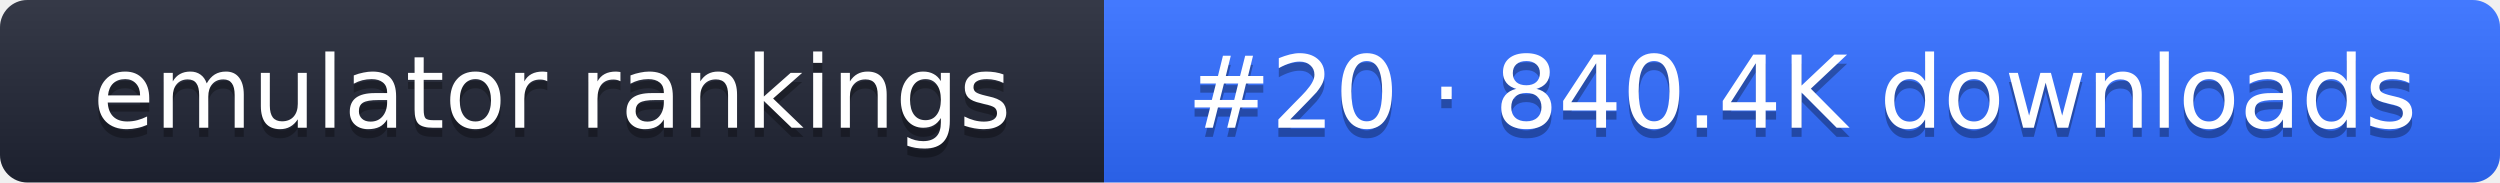
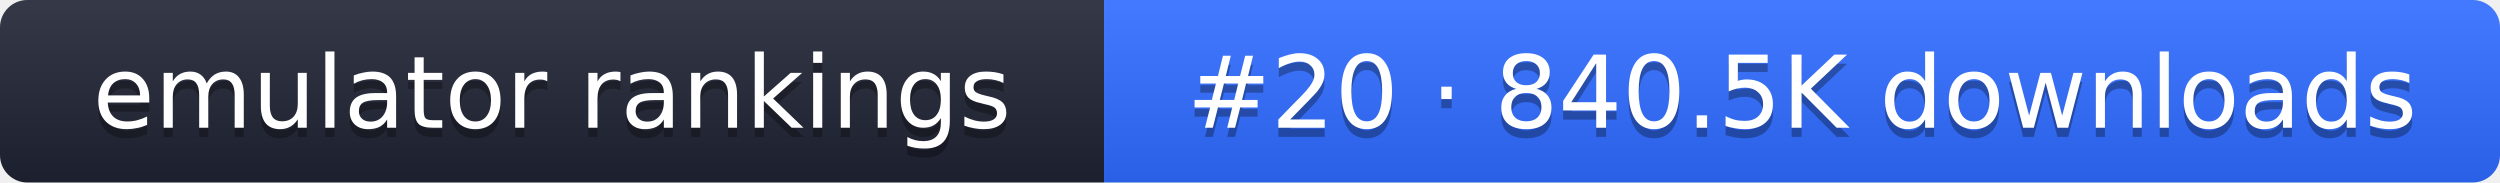
- <svg xmlns="http://www.w3.org/2000/svg" width="274" height="20" role="img" aria-label="emulator rankings: #20 · 840.4K downloads">
+ <svg xmlns="http://www.w3.org/2000/svg" width="274" height="20" role="img" aria-label="emulator rankings: #20 · 840.5K downloads">
  <linearGradient id="g" x2="0" y2="100%">
    <stop offset="0" stop-color="#fff" stop-opacity=".1" />
    <stop offset="1" stop-opacity=".1" />
  </linearGradient>
  <clipPath id="r">
    <rect width="274" height="20" rx="3" fill="#fff" />
  </clipPath>
  <g clip-path="url(#r)">
    <rect width="121" height="20" fill="#1f2433" />
    <rect x="121" width="153" height="20" fill="#2f6bff" />
    <rect width="274" height="20" fill="url(#g)" />
  </g>
  <g fill="#fff" text-anchor="middle" font-family="Verdana,DejaVu Sans,sans-serif" font-size="11">
    <text x="60.5" y="15" fill="#010101" fill-opacity=".3">emulator rankings</text>
    <text x="60.5" y="14">emulator rankings</text>
-     <text x="197.5" y="15" fill="#010101" fill-opacity=".3">#20 · 840.4K downloads</text>
-     <text x="197.5" y="14">#20 · 840.4K downloads</text>
+     <text x="197.5" y="15" fill="#010101" fill-opacity=".3">#20 · 840.5K downloads</text>
+     <text x="197.5" y="14">#20 · 840.5K downloads</text>
  </g>
</svg>
